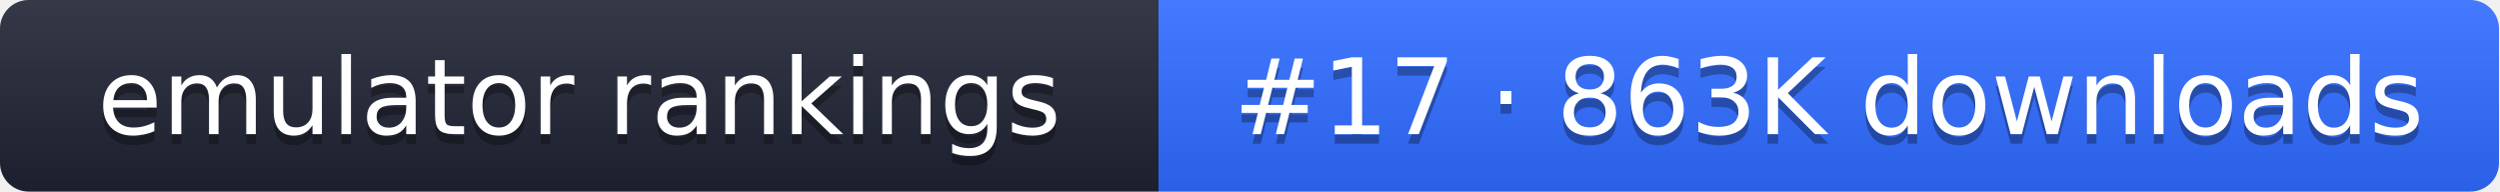
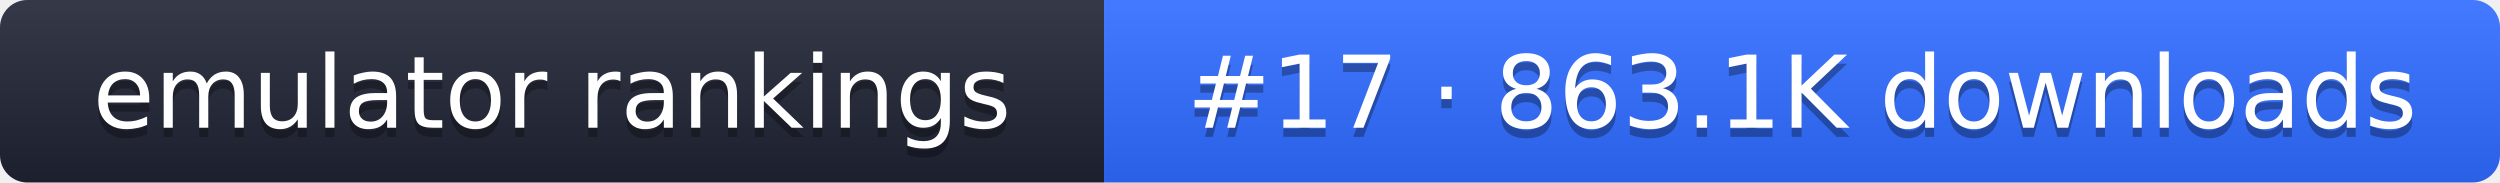
- <svg xmlns="http://www.w3.org/2000/svg" width="261" height="20" role="img" aria-label="emulator rankings: #17 · 863K downloads">
+ <svg xmlns="http://www.w3.org/2000/svg" width="274" height="20" role="img" aria-label="emulator rankings: #17 · 863.1K downloads">
  <linearGradient id="g" x2="0" y2="100%">
    <stop offset="0" stop-color="#fff" stop-opacity=".1" />
    <stop offset="1" stop-opacity=".1" />
  </linearGradient>
  <clipPath id="r">
-     <rect width="261" height="20" rx="3" fill="#fff" />
+     <rect width="274" height="20" rx="3" fill="#fff" />
  </clipPath>
  <g clip-path="url(#r)">
    <rect width="121" height="20" fill="#1f2433" />
-     <rect x="121" width="140" height="20" fill="#2f6bff" />
-     <rect width="261" height="20" fill="url(#g)" />
+     <rect x="121" width="153" height="20" fill="#2f6bff" />
+     <rect width="274" height="20" fill="url(#g)" />
  </g>
  <g fill="#fff" text-anchor="middle" font-family="Verdana,DejaVu Sans,sans-serif" font-size="11">
    <text x="60.5" y="15" fill="#010101" fill-opacity=".3">emulator rankings</text>
    <text x="60.5" y="14">emulator rankings</text>
-     <text x="191" y="15" fill="#010101" fill-opacity=".3">#17 · 863K downloads</text>
-     <text x="191" y="14">#17 · 863K downloads</text>
+     <text x="197.5" y="15" fill="#010101" fill-opacity=".3">#17 · 863.1K downloads</text>
+     <text x="197.5" y="14">#17 · 863.1K downloads</text>
  </g>
</svg>
